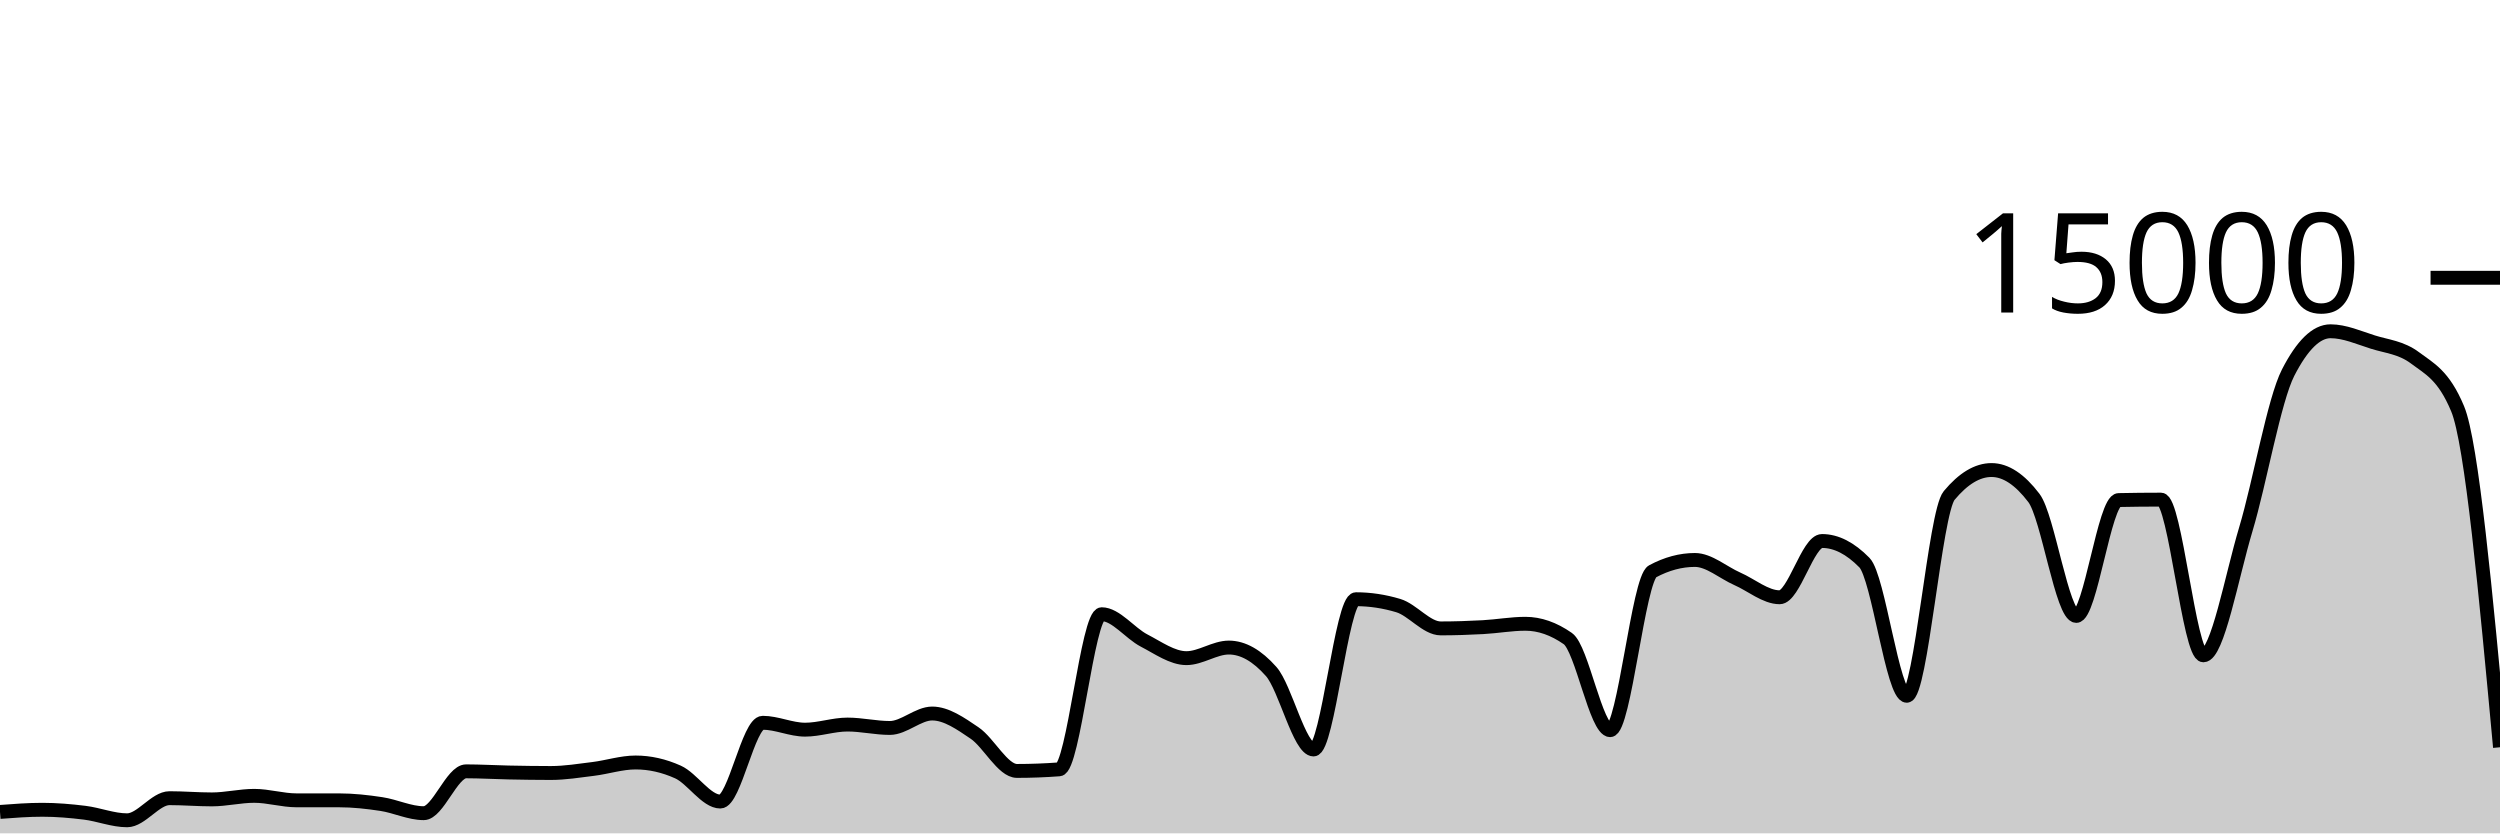
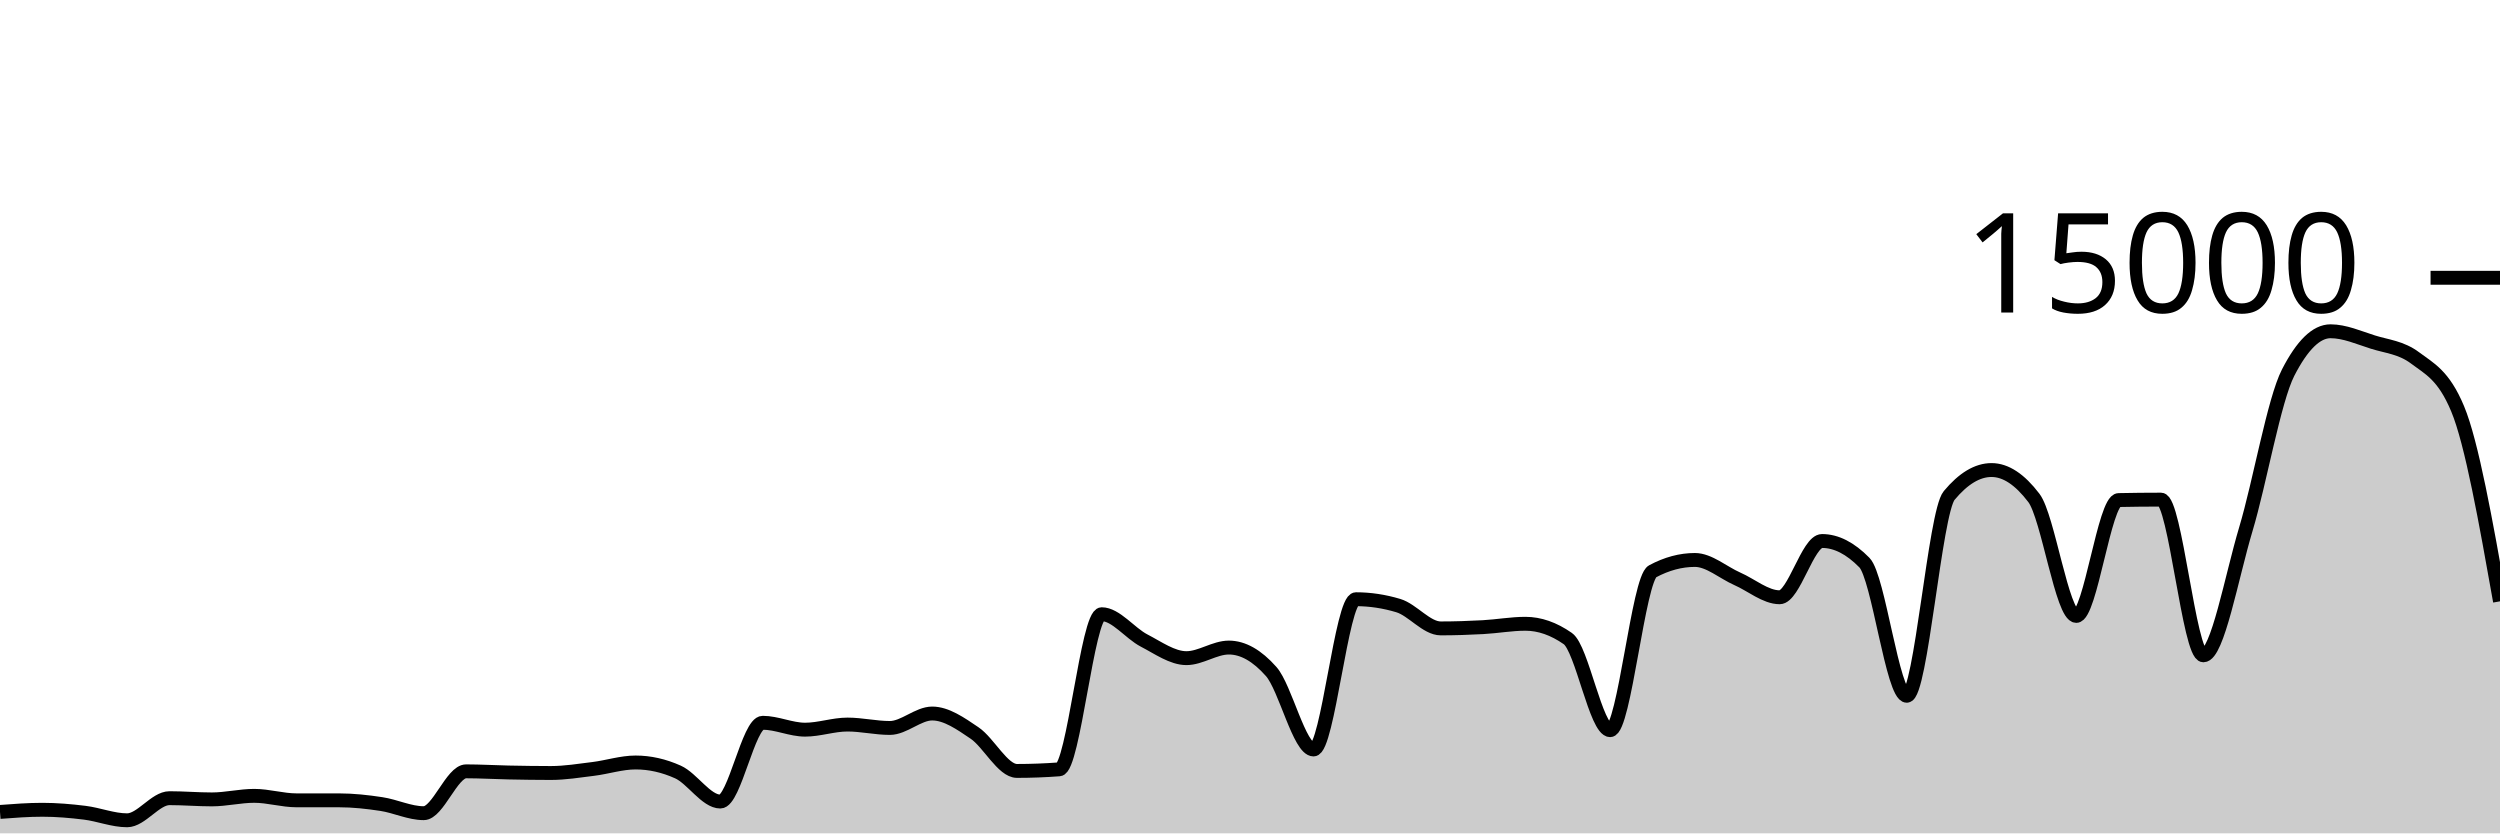
<svg xmlns="http://www.w3.org/2000/svg" viewBox="0 0 180 60">
  <g transform="translate(0,20)">
-     <path class="area" fill="rgba(0, 0, 0, 0.2)" d="M0,38.459C1.017,38.381,2.034,38.304,3.051,38.304C4.068,38.304,5.085,38.391,6.102,38.517C7.119,38.644,8.136,39.061,9.153,39.061C10.169,39.061,11.186,37.469,12.203,37.469C13.22,37.469,14.237,37.557,15.254,37.557C16.271,37.557,17.288,37.301,18.305,37.301C19.322,37.301,20.339,37.624,21.356,37.624C22.373,37.624,23.39,37.624,24.407,37.624C25.424,37.624,26.441,37.736,27.458,37.891C28.475,38.045,29.492,38.549,30.508,38.549C31.525,38.549,32.542,35.536,33.559,35.536C34.576,35.536,35.593,35.599,36.61,35.619C37.627,35.639,38.644,35.656,39.661,35.656C40.678,35.656,41.695,35.489,42.712,35.363C43.729,35.236,44.746,34.899,45.763,34.899C46.78,34.899,47.797,35.127,48.814,35.584C49.831,36.041,50.847,37.712,51.864,37.712C52.881,37.712,53.898,32.04,54.915,32.04C55.932,32.04,56.949,32.536,57.966,32.536C58.983,32.536,60,32.168,61.017,32.168C62.034,32.168,63.051,32.413,64.068,32.413C65.085,32.413,66.102,31.373,67.119,31.373C68.136,31.373,69.153,32.087,70.169,32.776C71.186,33.465,72.203,35.507,73.22,35.507C74.237,35.507,75.254,35.468,76.271,35.392C77.288,35.316,78.305,24.224,79.322,24.224C80.339,24.224,81.356,25.59,82.373,26.117C83.39,26.644,84.407,27.387,85.424,27.387C86.441,27.387,87.458,26.624,88.475,26.624C89.492,26.624,90.508,27.199,91.525,28.349C92.542,29.5,93.559,33.963,94.576,33.963C95.593,33.963,96.61,23.144,97.627,23.144C98.644,23.144,99.661,23.297,100.678,23.603C101.695,23.908,102.712,25.245,103.729,25.245C104.746,25.245,105.763,25.21,106.78,25.155C107.797,25.099,108.814,24.912,109.831,24.912C110.847,24.912,111.864,25.267,112.881,25.976C113.898,26.685,114.915,32.573,115.932,32.573C116.949,32.573,117.966,21.682,118.983,21.136C120,20.59,121.017,20.317,122.034,20.317C123.051,20.317,124.068,21.227,125.085,21.675C126.102,22.122,127.119,23.003,128.136,23.003C129.153,23.003,130.169,18.952,131.186,18.952C132.203,18.952,133.22,19.47,134.237,20.507C135.254,21.543,136.271,30.096,137.288,30.096C138.305,30.096,139.322,16.9,140.339,15.677C141.356,14.454,142.373,13.843,143.39,13.843C144.407,13.843,145.424,14.513,146.441,15.853C147.458,17.194,148.475,24.347,149.492,24.347C150.508,24.347,151.525,16.027,152.542,16.005C153.559,15.984,154.576,15.973,155.593,15.973C156.61,15.973,157.627,27.184,158.644,27.184C159.661,27.184,160.678,21.513,161.695,18.12C162.712,14.727,163.729,8.811,164.746,6.827C165.763,4.843,166.78,3.851,167.797,3.851C168.814,3.851,169.831,4.308,170.847,4.629C171.864,4.951,172.881,5.012,173.898,5.779C174.915,6.545,175.932,6.996,176.949,9.432C177.966,11.868,178.983,22.835,180,33.803L180,40C178.983,40,177.966,40,176.949,40C175.932,40,174.915,40,173.898,40C172.881,40,171.864,40,170.847,40C169.831,40,168.814,40,167.797,40C166.78,40,165.763,40,164.746,40C163.729,40,162.712,40,161.695,40C160.678,40,159.661,40,158.644,40C157.627,40,156.61,40,155.593,40C154.576,40,153.559,40,152.542,40C151.525,40,150.508,40,149.492,40C148.475,40,147.458,40,146.441,40C145.424,40,144.407,40,143.39,40C142.373,40,141.356,40,140.339,40C139.322,40,138.305,40,137.288,40C136.271,40,135.254,40,134.237,40C133.22,40,132.203,40,131.186,40C130.169,40,129.153,40,128.136,40C127.119,40,126.102,40,125.085,40C124.068,40,123.051,40,122.034,40C121.017,40,120,40,118.983,40C117.966,40,116.949,40,115.932,40C114.915,40,113.898,40,112.881,40C111.864,40,110.847,40,109.831,40C108.814,40,107.797,40,106.78,40C105.763,40,104.746,40,103.729,40C102.712,40,101.695,40,100.678,40C99.661,40,98.644,40,97.627,40C96.61,40,95.593,40,94.576,40C93.559,40,92.542,40,91.525,40C90.508,40,89.492,40,88.475,40C87.458,40,86.441,40,85.424,40C84.407,40,83.39,40,82.373,40C81.356,40,80.339,40,79.322,40C78.305,40,77.288,40,76.271,40C75.254,40,74.237,40,73.22,40C72.203,40,71.186,40,70.169,40C69.153,40,68.136,40,67.119,40C66.102,40,65.085,40,64.068,40C63.051,40,62.034,40,61.017,40C60,40,58.983,40,57.966,40C56.949,40,55.932,40,54.915,40C53.898,40,52.881,40,51.864,40C50.847,40,49.831,40,48.814,40C47.797,40,46.78,40,45.763,40C44.746,40,43.729,40,42.712,40C41.695,40,40.678,40,39.661,40C38.644,40,37.627,40,36.61,40C35.593,40,34.576,40,33.559,40C32.542,40,31.525,40,30.508,40C29.492,40,28.475,40,27.458,40C26.441,40,25.424,40,24.407,40C23.39,40,22.373,40,21.356,40C20.339,40,19.322,40,18.305,40C17.288,40,16.271,40,15.254,40C14.237,40,13.22,40,12.203,40C11.186,40,10.169,40,9.153,40C8.136,40,7.119,40,6.102,40C5.085,40,4.068,40,3.051,40C2.034,40,1.017,40,0,40Z" />
-     <path class="line" stroke="black" fill="none" d="M0,38.459C1.017,38.381,2.034,38.304,3.051,38.304C4.068,38.304,5.085,38.391,6.102,38.517C7.119,38.644,8.136,39.061,9.153,39.061C10.169,39.061,11.186,37.469,12.203,37.469C13.22,37.469,14.237,37.557,15.254,37.557C16.271,37.557,17.288,37.301,18.305,37.301C19.322,37.301,20.339,37.624,21.356,37.624C22.373,37.624,23.39,37.624,24.407,37.624C25.424,37.624,26.441,37.736,27.458,37.891C28.475,38.045,29.492,38.549,30.508,38.549C31.525,38.549,32.542,35.536,33.559,35.536C34.576,35.536,35.593,35.599,36.61,35.619C37.627,35.639,38.644,35.656,39.661,35.656C40.678,35.656,41.695,35.489,42.712,35.363C43.729,35.236,44.746,34.899,45.763,34.899C46.78,34.899,47.797,35.127,48.814,35.584C49.831,36.041,50.847,37.712,51.864,37.712C52.881,37.712,53.898,32.04,54.915,32.04C55.932,32.04,56.949,32.536,57.966,32.536C58.983,32.536,60,32.168,61.017,32.168C62.034,32.168,63.051,32.413,64.068,32.413C65.085,32.413,66.102,31.373,67.119,31.373C68.136,31.373,69.153,32.087,70.169,32.776C71.186,33.465,72.203,35.507,73.22,35.507C74.237,35.507,75.254,35.468,76.271,35.392C77.288,35.316,78.305,24.224,79.322,24.224C80.339,24.224,81.356,25.59,82.373,26.117C83.39,26.644,84.407,27.387,85.424,27.387C86.441,27.387,87.458,26.624,88.475,26.624C89.492,26.624,90.508,27.199,91.525,28.349C92.542,29.5,93.559,33.963,94.576,33.963C95.593,33.963,96.61,23.144,97.627,23.144C98.644,23.144,99.661,23.297,100.678,23.603C101.695,23.908,102.712,25.245,103.729,25.245C104.746,25.245,105.763,25.21,106.78,25.155C107.797,25.099,108.814,24.912,109.831,24.912C110.847,24.912,111.864,25.267,112.881,25.976C113.898,26.685,114.915,32.573,115.932,32.573C116.949,32.573,117.966,21.682,118.983,21.136C120,20.59,121.017,20.317,122.034,20.317C123.051,20.317,124.068,21.227,125.085,21.675C126.102,22.122,127.119,23.003,128.136,23.003C129.153,23.003,130.169,18.952,131.186,18.952C132.203,18.952,133.22,19.47,134.237,20.507C135.254,21.543,136.271,30.096,137.288,30.096C138.305,30.096,139.322,16.9,140.339,15.677C141.356,14.454,142.373,13.843,143.39,13.843C144.407,13.843,145.424,14.513,146.441,15.853C147.458,17.194,148.475,24.347,149.492,24.347C150.508,24.347,151.525,16.027,152.542,16.005C153.559,15.984,154.576,15.973,155.593,15.973C156.61,15.973,157.627,27.184,158.644,27.184C159.661,27.184,160.678,21.513,161.695,18.12C162.712,14.727,163.729,8.811,164.746,6.827C165.763,4.843,166.78,3.851,167.797,3.851C168.814,3.851,169.831,4.308,170.847,4.629C171.864,4.951,172.881,5.012,173.898,5.779C174.915,6.545,175.932,6.996,176.949,9.432C177.966,11.868,178.983,22.835,180,33.803" />
+     <path class="area" fill="rgba(0, 0, 0, 0.2)" d="M0,38.459C1.017,38.381,2.034,38.304,3.051,38.304C4.068,38.304,5.085,38.391,6.102,38.517C7.119,38.644,8.136,39.061,9.153,39.061C10.169,39.061,11.186,37.469,12.203,37.469C13.22,37.469,14.237,37.557,15.254,37.557C16.271,37.557,17.288,37.301,18.305,37.301C19.322,37.301,20.339,37.624,21.356,37.624C22.373,37.624,23.39,37.624,24.407,37.624C25.424,37.624,26.441,37.736,27.458,37.891C28.475,38.045,29.492,38.549,30.508,38.549C31.525,38.549,32.542,35.536,33.559,35.536C34.576,35.536,35.593,35.599,36.61,35.619C37.627,35.639,38.644,35.656,39.661,35.656C40.678,35.656,41.695,35.489,42.712,35.363C43.729,35.236,44.746,34.899,45.763,34.899C46.78,34.899,47.797,35.127,48.814,35.584C49.831,36.041,50.847,37.712,51.864,37.712C52.881,37.712,53.898,32.04,54.915,32.04C55.932,32.04,56.949,32.536,57.966,32.536C58.983,32.536,60,32.168,61.017,32.168C62.034,32.168,63.051,32.413,64.068,32.413C65.085,32.413,66.102,31.373,67.119,31.373C68.136,31.373,69.153,32.087,70.169,32.776C71.186,33.465,72.203,35.507,73.22,35.507C74.237,35.507,75.254,35.468,76.271,35.392C77.288,35.316,78.305,24.224,79.322,24.224C80.339,24.224,81.356,25.59,82.373,26.117C83.39,26.644,84.407,27.387,85.424,27.387C86.441,27.387,87.458,26.624,88.475,26.624C89.492,26.624,90.508,27.199,91.525,28.349C92.542,29.5,93.559,33.963,94.576,33.963C95.593,33.963,96.61,23.144,97.627,23.144C98.644,23.144,99.661,23.297,100.678,23.603C101.695,23.908,102.712,25.245,103.729,25.245C104.746,25.245,105.763,25.21,106.78,25.155C107.797,25.099,108.814,24.912,109.831,24.912C110.847,24.912,111.864,25.267,112.881,25.976C113.898,26.685,114.915,32.573,115.932,32.573C116.949,32.573,117.966,21.682,118.983,21.136C120,20.59,121.017,20.317,122.034,20.317C123.051,20.317,124.068,21.227,125.085,21.675C126.102,22.122,127.119,23.003,128.136,23.003C129.153,23.003,130.169,18.952,131.186,18.952C132.203,18.952,133.22,19.47,134.237,20.507C135.254,21.543,136.271,30.096,137.288,30.096C138.305,30.096,139.322,16.9,140.339,15.677C141.356,14.454,142.373,13.843,143.39,13.843C144.407,13.843,145.424,14.513,146.441,15.853C147.458,17.194,148.475,24.347,149.492,24.347C150.508,24.347,151.525,16.027,152.542,16.005C153.559,15.984,154.576,15.973,155.593,15.973C156.61,15.973,157.627,27.184,158.644,27.184C159.661,27.184,160.678,21.513,161.695,18.12C162.712,14.727,163.729,8.811,164.746,6.827C165.763,4.843,166.78,3.851,167.797,3.851C168.814,3.851,169.831,4.308,170.847,4.629C171.864,4.951,172.881,5.012,173.898,5.779C174.915,6.545,175.932,6.996,176.949,9.432C177.966,11.868,178.983,17.582,180,23.296L180,40C178.983,40,177.966,40,176.949,40C175.932,40,174.915,40,173.898,40C172.881,40,171.864,40,170.847,40C169.831,40,168.814,40,167.797,40C166.78,40,165.763,40,164.746,40C163.729,40,162.712,40,161.695,40C160.678,40,159.661,40,158.644,40C157.627,40,156.61,40,155.593,40C154.576,40,153.559,40,152.542,40C151.525,40,150.508,40,149.492,40C148.475,40,147.458,40,146.441,40C145.424,40,144.407,40,143.39,40C142.373,40,141.356,40,140.339,40C139.322,40,138.305,40,137.288,40C136.271,40,135.254,40,134.237,40C133.22,40,132.203,40,131.186,40C130.169,40,129.153,40,128.136,40C127.119,40,126.102,40,125.085,40C124.068,40,123.051,40,122.034,40C121.017,40,120,40,118.983,40C117.966,40,116.949,40,115.932,40C114.915,40,113.898,40,112.881,40C111.864,40,110.847,40,109.831,40C108.814,40,107.797,40,106.78,40C105.763,40,104.746,40,103.729,40C102.712,40,101.695,40,100.678,40C99.661,40,98.644,40,97.627,40C96.61,40,95.593,40,94.576,40C93.559,40,92.542,40,91.525,40C90.508,40,89.492,40,88.475,40C87.458,40,86.441,40,85.424,40C84.407,40,83.39,40,82.373,40C81.356,40,80.339,40,79.322,40C78.305,40,77.288,40,76.271,40C75.254,40,74.237,40,73.22,40C72.203,40,71.186,40,70.169,40C69.153,40,68.136,40,67.119,40C66.102,40,65.085,40,64.068,40C63.051,40,62.034,40,61.017,40C60,40,58.983,40,57.966,40C56.949,40,55.932,40,54.915,40C53.898,40,52.881,40,51.864,40C50.847,40,49.831,40,48.814,40C47.797,40,46.78,40,45.763,40C44.746,40,43.729,40,42.712,40C41.695,40,40.678,40,39.661,40C38.644,40,37.627,40,36.61,40C35.593,40,34.576,40,33.559,40C32.542,40,31.525,40,30.508,40C29.492,40,28.475,40,27.458,40C26.441,40,25.424,40,24.407,40C23.39,40,22.373,40,21.356,40C20.339,40,19.322,40,18.305,40C17.288,40,16.271,40,15.254,40C14.237,40,13.22,40,12.203,40C11.186,40,10.169,40,9.153,40C8.136,40,7.119,40,6.102,40C5.085,40,4.068,40,3.051,40C2.034,40,1.017,40,0,40Z" />
+     <path class="line" stroke="black" fill="none" d="M0,38.459C1.017,38.381,2.034,38.304,3.051,38.304C4.068,38.304,5.085,38.391,6.102,38.517C7.119,38.644,8.136,39.061,9.153,39.061C10.169,39.061,11.186,37.469,12.203,37.469C13.22,37.469,14.237,37.557,15.254,37.557C16.271,37.557,17.288,37.301,18.305,37.301C19.322,37.301,20.339,37.624,21.356,37.624C22.373,37.624,23.39,37.624,24.407,37.624C25.424,37.624,26.441,37.736,27.458,37.891C28.475,38.045,29.492,38.549,30.508,38.549C31.525,38.549,32.542,35.536,33.559,35.536C34.576,35.536,35.593,35.599,36.61,35.619C37.627,35.639,38.644,35.656,39.661,35.656C40.678,35.656,41.695,35.489,42.712,35.363C43.729,35.236,44.746,34.899,45.763,34.899C46.78,34.899,47.797,35.127,48.814,35.584C49.831,36.041,50.847,37.712,51.864,37.712C52.881,37.712,53.898,32.04,54.915,32.04C55.932,32.04,56.949,32.536,57.966,32.536C58.983,32.536,60,32.168,61.017,32.168C62.034,32.168,63.051,32.413,64.068,32.413C65.085,32.413,66.102,31.373,67.119,31.373C68.136,31.373,69.153,32.087,70.169,32.776C71.186,33.465,72.203,35.507,73.22,35.507C74.237,35.507,75.254,35.468,76.271,35.392C77.288,35.316,78.305,24.224,79.322,24.224C80.339,24.224,81.356,25.59,82.373,26.117C83.39,26.644,84.407,27.387,85.424,27.387C86.441,27.387,87.458,26.624,88.475,26.624C89.492,26.624,90.508,27.199,91.525,28.349C92.542,29.5,93.559,33.963,94.576,33.963C95.593,33.963,96.61,23.144,97.627,23.144C98.644,23.144,99.661,23.297,100.678,23.603C101.695,23.908,102.712,25.245,103.729,25.245C104.746,25.245,105.763,25.21,106.78,25.155C107.797,25.099,108.814,24.912,109.831,24.912C110.847,24.912,111.864,25.267,112.881,25.976C113.898,26.685,114.915,32.573,115.932,32.573C116.949,32.573,117.966,21.682,118.983,21.136C120,20.59,121.017,20.317,122.034,20.317C123.051,20.317,124.068,21.227,125.085,21.675C126.102,22.122,127.119,23.003,128.136,23.003C129.153,23.003,130.169,18.952,131.186,18.952C132.203,18.952,133.22,19.47,134.237,20.507C135.254,21.543,136.271,30.096,137.288,30.096C138.305,30.096,139.322,16.9,140.339,15.677C141.356,14.454,142.373,13.843,143.39,13.843C144.407,13.843,145.424,14.513,146.441,15.853C147.458,17.194,148.475,24.347,149.492,24.347C150.508,24.347,151.525,16.027,152.542,16.005C153.559,15.984,154.576,15.973,155.593,15.973C156.61,15.973,157.627,27.184,158.644,27.184C159.661,27.184,160.678,21.513,161.695,18.12C162.712,14.727,163.729,8.811,164.746,6.827C165.763,4.843,166.78,3.851,167.797,3.851C168.814,3.851,169.831,4.308,170.847,4.629C171.864,4.951,172.881,5.012,173.898,5.779C174.915,6.545,175.932,6.996,176.949,9.432C177.966,11.868,178.983,17.582,180,23.296" />
    <path class="axis-ceiling" stroke-width="1" stroke="black" fill="none" d="M175,0L180,0" />
    <text class="axis-ceiling-label" font-family="sans-serif" text-anchor="end" font-size="10px" x="170" y="2.5">15000</text>
  </g>
</svg>
